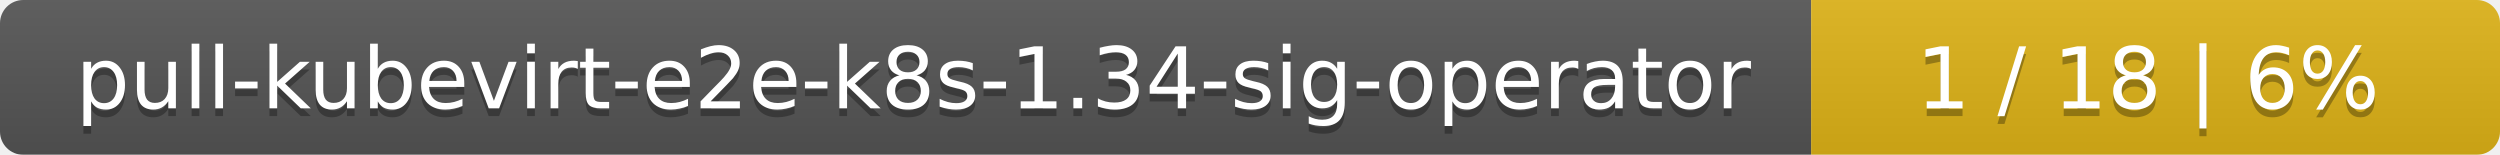
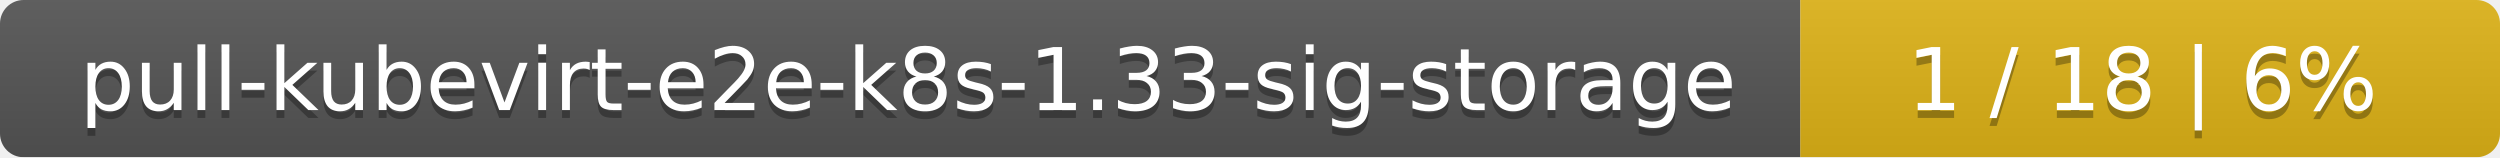
- <svg xmlns="http://www.w3.org/2000/svg" width="323" height="20">
+ <svg xmlns="http://www.w3.org/2000/svg" width="318" height="20">
  <linearGradient id="smooth" x2="0" y2="100%">
    <stop offset="0" stop-color="#bbb" stop-opacity=".1" />
    <stop offset="1" stop-opacity=".1" />
  </linearGradient>
  <mask id="round">
-     <rect width="323" height="20" rx="3" fill="#fff" />
+     <rect width="318" height="20" rx="3" fill="#fff" />
  </mask>
  <g mask="url(#round)">
-     <rect width="234" height="20" fill="#555" />
-     <rect x="234" width="89" height="20" fill="#dfb317" />
-     <rect width="323" height="20" fill="url(#smooth)" />
+     <rect width="229" height="20" fill="#555" />
+     <rect x="229" width="89" height="20" fill="#dfb317" />
+     <rect width="318" height="20" fill="url(#smooth)" />
  </g>
  <g fill="#fff" text-anchor="middle" font-family="DejaVu Sans,Verdana,Geneva,sans-serif" font-size="11">
-     <text x="118" y="15" fill="#010101" fill-opacity=".3">pull-kubevirt-e2e-k8s-1.34-sig-operator</text>
-     <text x="118" y="14">pull-kubevirt-e2e-k8s-1.34-sig-operator</text>
-     <text x="277.5" y="15" fill="#010101" fill-opacity=".3">1 / 18    |    6%</text>
-     <text x="277.5" y="14">1 / 18    |    6%</text>
+     <text x="115.5" y="15" fill="#010101" fill-opacity=".3">pull-kubevirt-e2e-k8s-1.33-sig-storage</text>
+     <text x="115.5" y="14">pull-kubevirt-e2e-k8s-1.33-sig-storage</text>
+     <text x="272.5" y="15" fill="#010101" fill-opacity=".3">1 / 18    |    6%</text>
+     <text x="272.5" y="14">1 / 18    |    6%</text>
  </g>
</svg>
